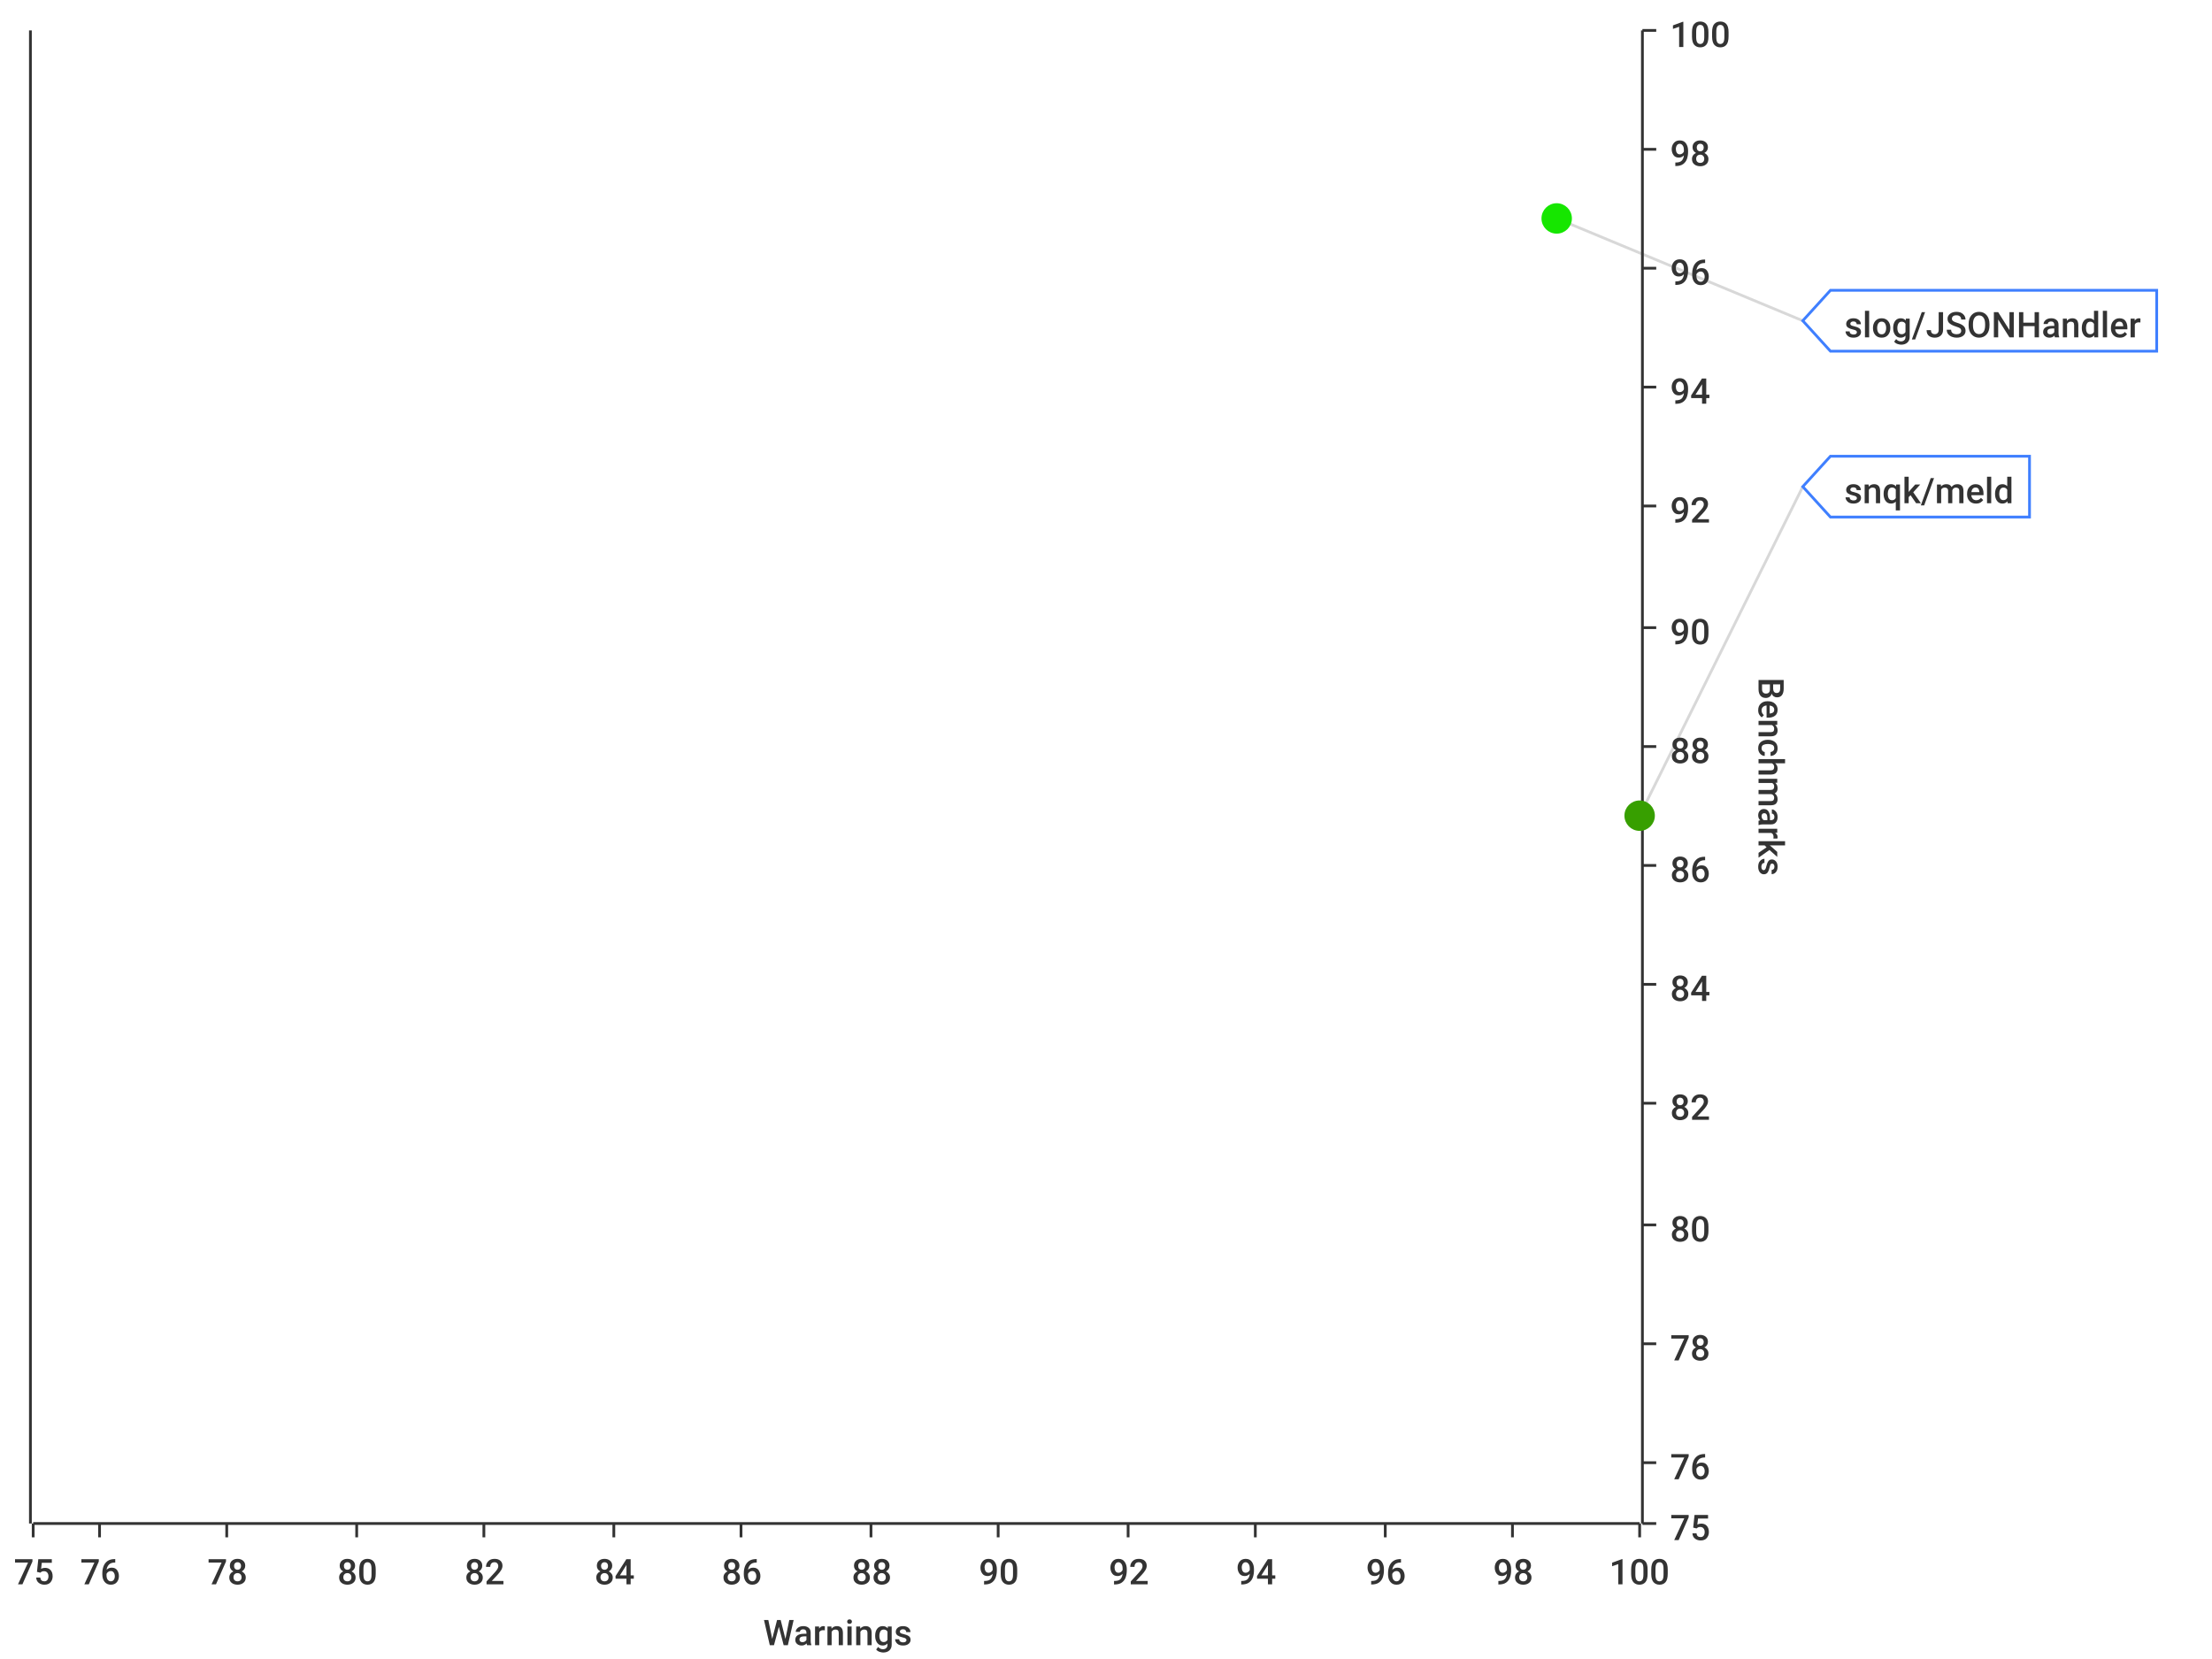
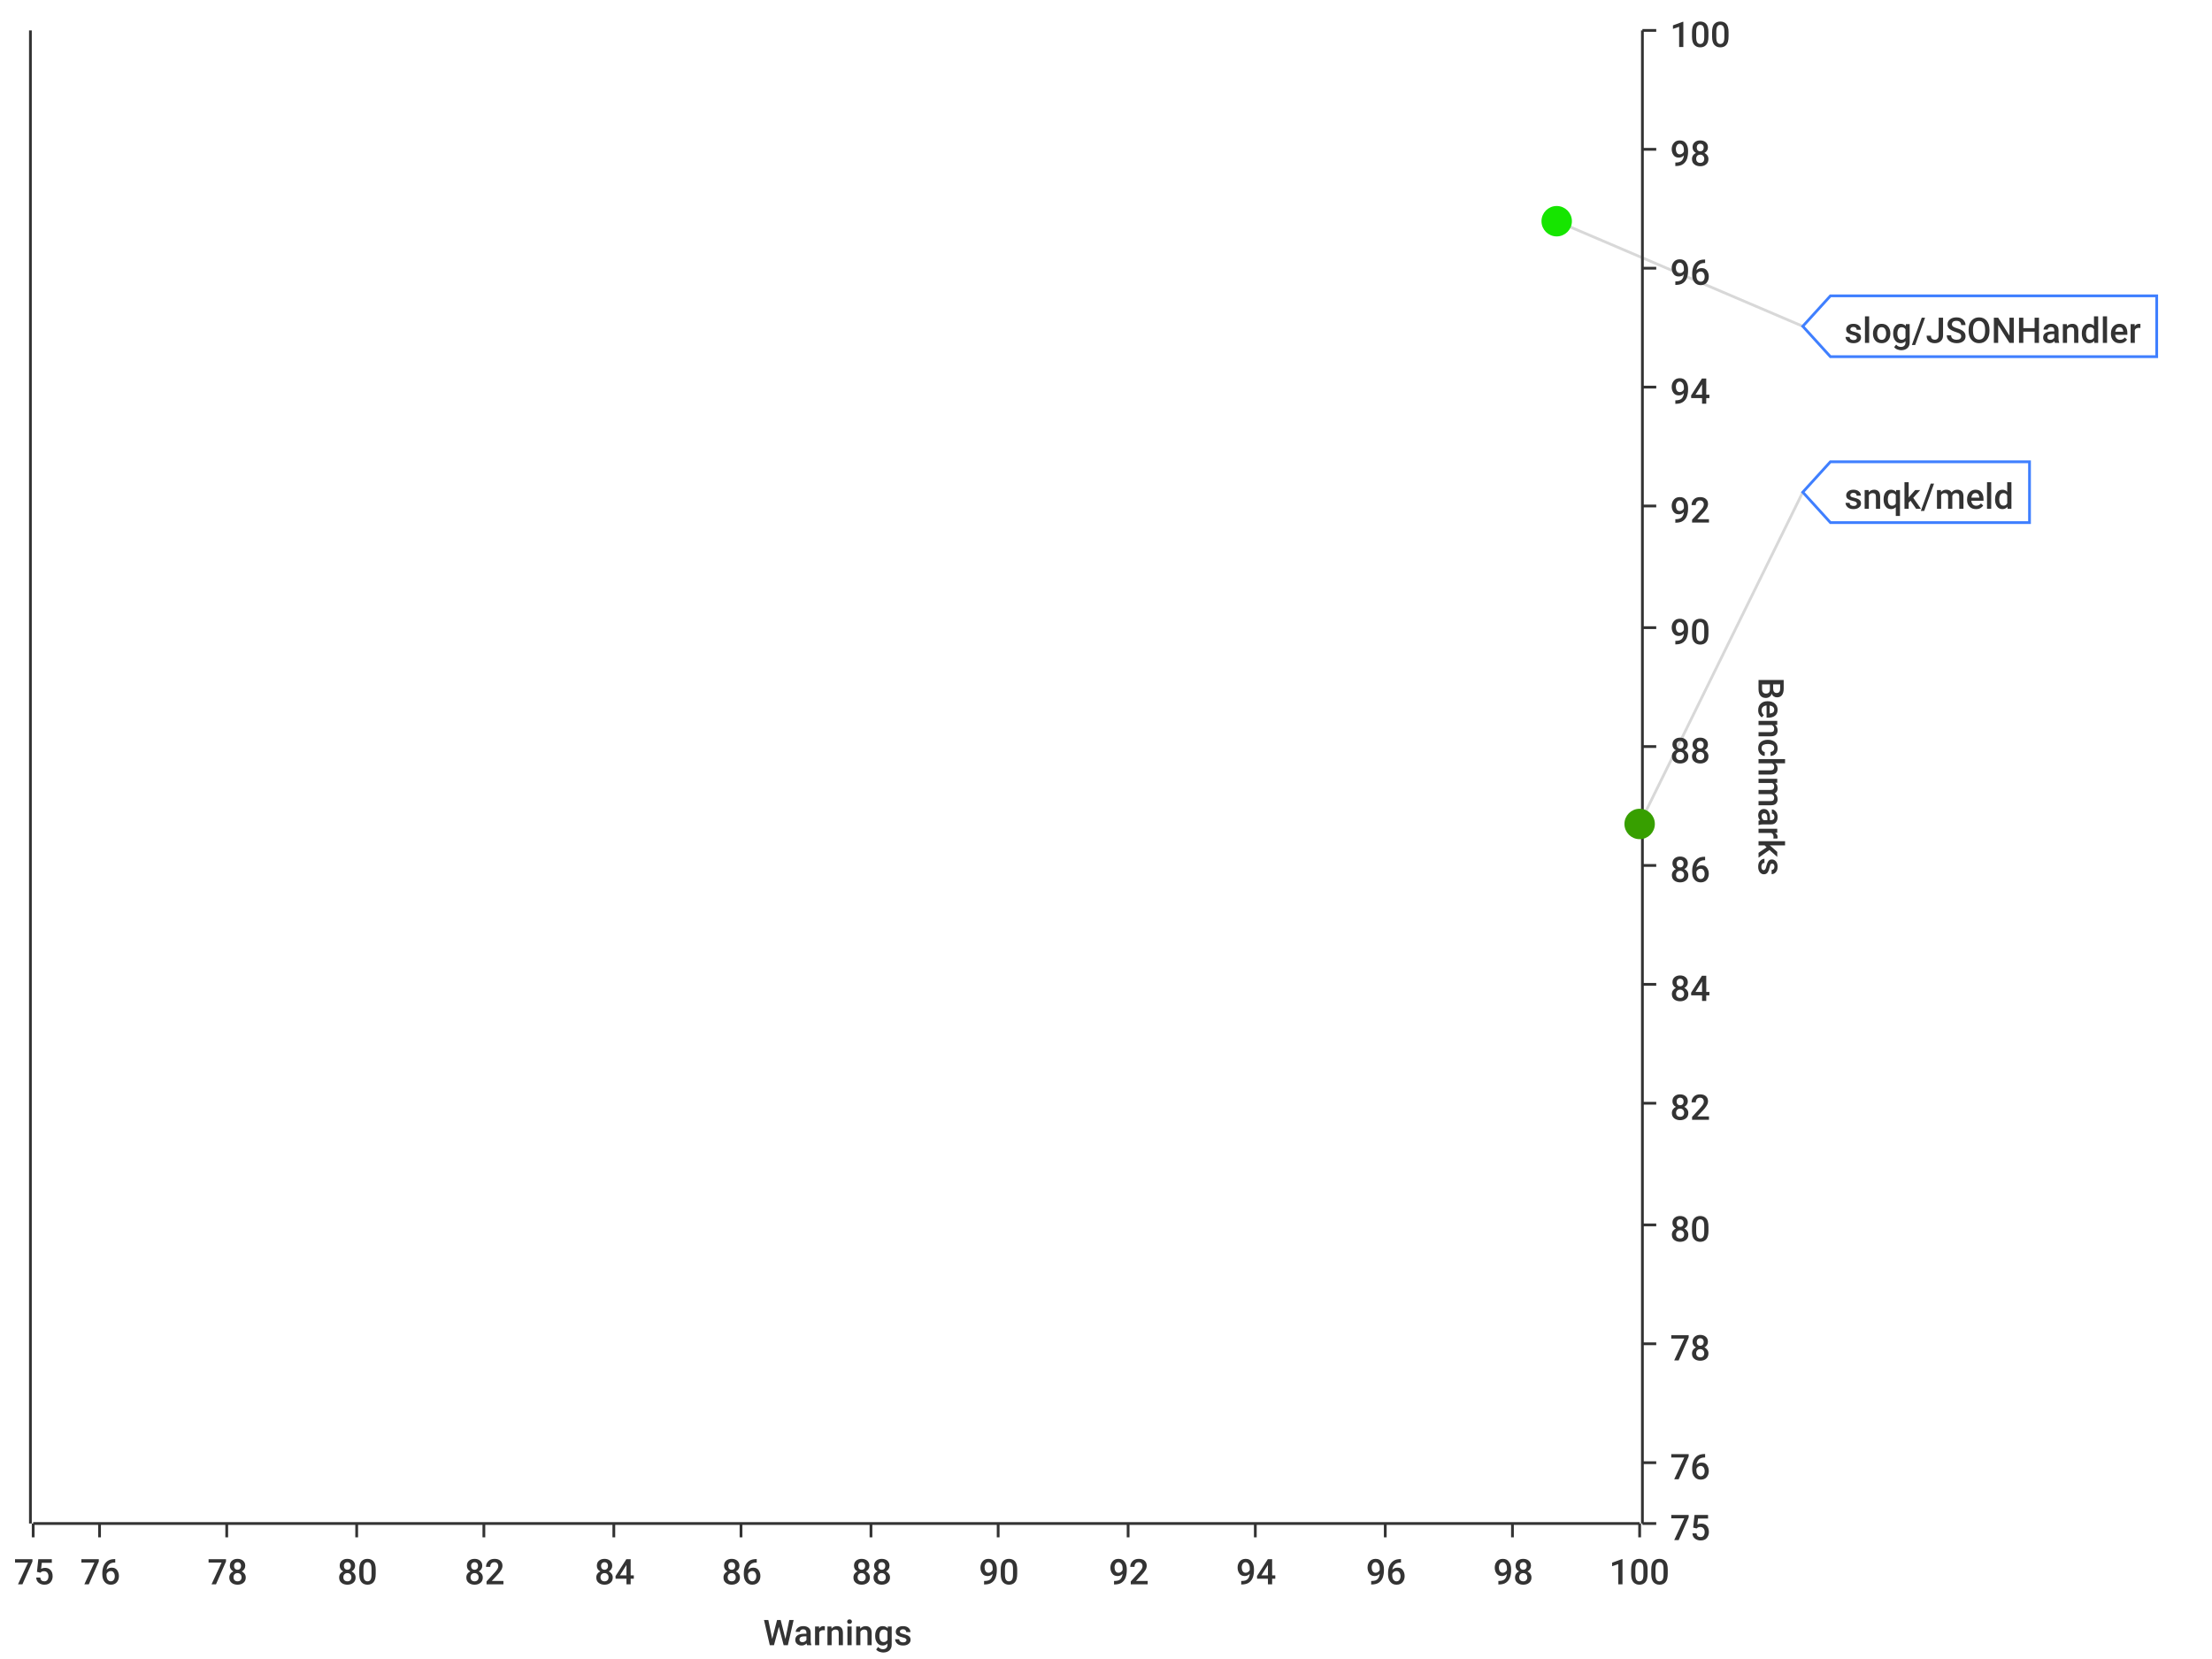
<svg xmlns="http://www.w3.org/2000/svg" width="800" height="600">\n<path d="M 0 0 L 800 0 L 800 600 L 0 600 L 0 0" style="stroke-width:0;stroke:rgba(255,255,255,1.0);fill:rgba(255,255,255,1.0)" />
  <path d="M 12 11 L 593 11 L 593 551 L 12 551 L 12 11" style="stroke-width:0;stroke:rgba(255,255,255,1.0);fill:rgba(255,255,255,1.0)" />
  <path d="M 12 551 L 593 551" style="stroke-width:1;stroke:rgba(51,51,51,1.0);fill:none" />
  <path d="M 12 551 L 12 556" style="stroke-width:1;stroke:rgba(51,51,51,1.0);fill:none" />
  <text x="5" y="573" style="stroke-width:0;stroke:none;fill:rgba(51,51,51,1.0);font-size:12.8px;font-family:'Roboto Medium',sans-serif">75</text>
  <path d="M 36 551 L 36 556" style="stroke-width:1;stroke:rgba(51,51,51,1.0);fill:none" />
  <text x="29" y="573" style="stroke-width:0;stroke:none;fill:rgba(51,51,51,1.0);font-size:12.8px;font-family:'Roboto Medium',sans-serif">76</text>
  <path d="M 82 551 L 82 556" style="stroke-width:1;stroke:rgba(51,51,51,1.0);fill:none" />
  <text x="75" y="573" style="stroke-width:0;stroke:none;fill:rgba(51,51,51,1.0);font-size:12.8px;font-family:'Roboto Medium',sans-serif">78</text>
  <path d="M 129 551 L 129 556" style="stroke-width:1;stroke:rgba(51,51,51,1.0);fill:none" />
  <text x="122" y="573" style="stroke-width:0;stroke:none;fill:rgba(51,51,51,1.0);font-size:12.8px;font-family:'Roboto Medium',sans-serif">80</text>
  <path d="M 175 551 L 175 556" style="stroke-width:1;stroke:rgba(51,51,51,1.0);fill:none" />
  <text x="168" y="573" style="stroke-width:0;stroke:none;fill:rgba(51,51,51,1.0);font-size:12.8px;font-family:'Roboto Medium',sans-serif">82</text>
  <path d="M 222 551 L 222 556" style="stroke-width:1;stroke:rgba(51,51,51,1.0);fill:none" />
  <text x="215" y="573" style="stroke-width:0;stroke:none;fill:rgba(51,51,51,1.0);font-size:12.8px;font-family:'Roboto Medium',sans-serif">84</text>
  <path d="M 268 551 L 268 556" style="stroke-width:1;stroke:rgba(51,51,51,1.0);fill:none" />
  <text x="261" y="573" style="stroke-width:0;stroke:none;fill:rgba(51,51,51,1.0);font-size:12.8px;font-family:'Roboto Medium',sans-serif">86</text>
  <path d="M 315 551 L 315 556" style="stroke-width:1;stroke:rgba(51,51,51,1.0);fill:none" />
  <text x="308" y="573" style="stroke-width:0;stroke:none;fill:rgba(51,51,51,1.0);font-size:12.8px;font-family:'Roboto Medium',sans-serif">88</text>
  <path d="M 361 551 L 361 556" style="stroke-width:1;stroke:rgba(51,51,51,1.0);fill:none" />
  <text x="354" y="573" style="stroke-width:0;stroke:none;fill:rgba(51,51,51,1.0);font-size:12.8px;font-family:'Roboto Medium',sans-serif">90</text>
  <path d="M 408 551 L 408 556" style="stroke-width:1;stroke:rgba(51,51,51,1.0);fill:none" />
  <text x="401" y="573" style="stroke-width:0;stroke:none;fill:rgba(51,51,51,1.0);font-size:12.8px;font-family:'Roboto Medium',sans-serif">92</text>
  <path d="M 454 551 L 454 556" style="stroke-width:1;stroke:rgba(51,51,51,1.0);fill:none" />
  <text x="447" y="573" style="stroke-width:0;stroke:none;fill:rgba(51,51,51,1.0);font-size:12.8px;font-family:'Roboto Medium',sans-serif">94</text>
  <path d="M 501 551 L 501 556" style="stroke-width:1;stroke:rgba(51,51,51,1.0);fill:none" />
  <text x="494" y="573" style="stroke-width:0;stroke:none;fill:rgba(51,51,51,1.0);font-size:12.8px;font-family:'Roboto Medium',sans-serif">96</text>
  <path d="M 547 551 L 547 556" style="stroke-width:1;stroke:rgba(51,51,51,1.0);fill:none" />
  <text x="540" y="573" style="stroke-width:0;stroke:none;fill:rgba(51,51,51,1.0);font-size:12.8px;font-family:'Roboto Medium',sans-serif">98</text>
  <path d="M 593 551 L 593 556" style="stroke-width:1;stroke:rgba(51,51,51,1.0);fill:none" />
  <text x="582" y="573" style="stroke-width:0;stroke:none;fill:rgba(51,51,51,1.0);font-size:12.8px;font-family:'Roboto Medium',sans-serif">100</text>
  <text x="276" y="595" style="stroke-width:0;stroke:none;fill:rgba(51,51,51,1.0);font-size:12.8px;font-family:'Roboto Medium',sans-serif">Warnings</text>
  <path d="M 36 551 L 36 11" style="stroke-width:0;stroke:none;fill:none" />
  <path d="M 82 551 L 82 11" style="stroke-width:0;stroke:none;fill:none" />
  <path d="M 129 551 L 129 11" style="stroke-width:0;stroke:none;fill:none" />
  <path d="M 175 551 L 175 11" style="stroke-width:0;stroke:none;fill:none" />
  <path d="M 222 551 L 222 11" style="stroke-width:0;stroke:none;fill:none" />
  <path d="M 268 551 L 268 11" style="stroke-width:0;stroke:none;fill:none" />
  <path d="M 315 551 L 315 11" style="stroke-width:0;stroke:none;fill:none" />
  <path d="M 361 551 L 361 11" style="stroke-width:0;stroke:none;fill:none" />
  <path d="M 408 551 L 408 11" style="stroke-width:0;stroke:none;fill:none" />
  <path d="M 454 551 L 454 11" style="stroke-width:0;stroke:none;fill:none" />
  <path d="M 501 551 L 501 11" style="stroke-width:0;stroke:none;fill:none" />
  <path d="M 547 551 L 547 11" style="stroke-width:0;stroke:none;fill:none" />
  <path d="M 594 551 L 594 11" style="stroke-width:1;stroke:rgba(51,51,51,1.0);fill:none" />
  <path d="M 594 551 L 599 551" style="stroke-width:1;stroke:rgba(51,51,51,1.0);fill:none" />
  <text x="604" y="557" style="stroke-width:0;stroke:none;fill:rgba(51,51,51,1.0);font-size:12.8px;font-family:'Roboto Medium',sans-serif">75</text>
  <path d="M 594 529 L 599 529" style="stroke-width:1;stroke:rgba(51,51,51,1.0);fill:none" />
  <text x="604" y="535" style="stroke-width:0;stroke:none;fill:rgba(51,51,51,1.0);font-size:12.8px;font-family:'Roboto Medium',sans-serif">76</text>
  <path d="M 594 486 L 599 486" style="stroke-width:1;stroke:rgba(51,51,51,1.0);fill:none" />
  <text x="604" y="492" style="stroke-width:0;stroke:none;fill:rgba(51,51,51,1.0);font-size:12.8px;font-family:'Roboto Medium',sans-serif">78</text>
  <path d="M 594 443 L 599 443" style="stroke-width:1;stroke:rgba(51,51,51,1.0);fill:none" />
  <text x="604" y="449" style="stroke-width:0;stroke:none;fill:rgba(51,51,51,1.0);font-size:12.8px;font-family:'Roboto Medium',sans-serif">80</text>
  <path d="M 594 399 L 599 399" style="stroke-width:1;stroke:rgba(51,51,51,1.0);fill:none" />
  <text x="604" y="405" style="stroke-width:0;stroke:none;fill:rgba(51,51,51,1.0);font-size:12.8px;font-family:'Roboto Medium',sans-serif">82</text>
  <path d="M 594 356 L 599 356" style="stroke-width:1;stroke:rgba(51,51,51,1.0);fill:none" />
  <text x="604" y="362" style="stroke-width:0;stroke:none;fill:rgba(51,51,51,1.0);font-size:12.8px;font-family:'Roboto Medium',sans-serif">84</text>
  <path d="M 594 313 L 599 313" style="stroke-width:1;stroke:rgba(51,51,51,1.0);fill:none" />
  <text x="604" y="319" style="stroke-width:0;stroke:none;fill:rgba(51,51,51,1.0);font-size:12.8px;font-family:'Roboto Medium',sans-serif">86</text>
  <path d="M 594 270 L 599 270" style="stroke-width:1;stroke:rgba(51,51,51,1.0);fill:none" />
  <text x="604" y="276" style="stroke-width:0;stroke:none;fill:rgba(51,51,51,1.0);font-size:12.8px;font-family:'Roboto Medium',sans-serif">88</text>
  <path d="M 594 227 L 599 227" style="stroke-width:1;stroke:rgba(51,51,51,1.0);fill:none" />
  <text x="604" y="233" style="stroke-width:0;stroke:none;fill:rgba(51,51,51,1.0);font-size:12.8px;font-family:'Roboto Medium',sans-serif">90</text>
  <path d="M 594 183 L 599 183" style="stroke-width:1;stroke:rgba(51,51,51,1.0);fill:none" />
  <text x="604" y="189" style="stroke-width:0;stroke:none;fill:rgba(51,51,51,1.0);font-size:12.8px;font-family:'Roboto Medium',sans-serif">92</text>
  <path d="M 594 140 L 599 140" style="stroke-width:1;stroke:rgba(51,51,51,1.0);fill:none" />
  <text x="604" y="146" style="stroke-width:0;stroke:none;fill:rgba(51,51,51,1.0);font-size:12.8px;font-family:'Roboto Medium',sans-serif">94</text>
  <path d="M 594 97 L 599 97" style="stroke-width:1;stroke:rgba(51,51,51,1.0);fill:none" />
  <text x="604" y="103" style="stroke-width:0;stroke:none;fill:rgba(51,51,51,1.0);font-size:12.8px;font-family:'Roboto Medium',sans-serif">96</text>
  <path d="M 594 54 L 599 54" style="stroke-width:1;stroke:rgba(51,51,51,1.0);fill:none" />
  <text x="604" y="60" style="stroke-width:0;stroke:none;fill:rgba(51,51,51,1.0);font-size:12.8px;font-family:'Roboto Medium',sans-serif">98</text>
  <path d="M 594 11 L 599 11" style="stroke-width:1;stroke:rgba(51,51,51,1.0);fill:none" />
  <text x="604" y="17" style="stroke-width:0;stroke:none;fill:rgba(51,51,51,1.0);font-size:12.8px;font-family:'Roboto Medium',sans-serif">100</text>
  <text x="636" y="245" style="stroke-width:0;stroke:none;fill:rgba(51,51,51,1.0);font-size:12.8px;font-family:'Roboto Medium',sans-serif" transform="rotate(90.00,636,245)">Benchmarks</text>
  <path d="M 12 2171 L 593 2171" style="stroke-width:0;stroke:none;fill:none" />
  <path d="M 12 529 L 593 529" style="stroke-width:0;stroke:none;fill:none" />
  <path d="M 12 486 L 593 486" style="stroke-width:0;stroke:none;fill:none" />
  <path d="M 12 443 L 593 443" style="stroke-width:0;stroke:none;fill:none" />
  <path d="M 12 399 L 593 399" style="stroke-width:0;stroke:none;fill:none" />
  <path d="M 12 356 L 593 356" style="stroke-width:0;stroke:none;fill:none" />
  <path d="M 12 313 L 593 313" style="stroke-width:0;stroke:none;fill:none" />
  <path d="M 12 270 L 593 270" style="stroke-width:0;stroke:none;fill:none" />
  <path d="M 12 227 L 593 227" style="stroke-width:0;stroke:none;fill:none" />
  <path d="M 12 183 L 593 183" style="stroke-width:0;stroke:none;fill:none" />
  <path d="M 12 140 L 593 140" style="stroke-width:0;stroke:none;fill:none" />
  <path d="M 12 97 L 593 97" style="stroke-width:0;stroke:none;fill:none" />
  <path d="M 12 54 L 593 54" style="stroke-width:0;stroke:none;fill:none" />
  <path d="M 11 551 L 11 11" style="stroke-width:1;stroke:rgba(51,51,51,1.0);fill:none" />
  <path d="M 11 -9223372036854775257 L 6 -9223372036854775257" style="stroke-width:1;stroke:rgba(51,51,51,1.0);fill:none" />
  <text x="-25" y="-9223372036854775251" style="stroke-width:0;stroke:none;fill:rgba(51,51,51,1.0);font-size:12.8px;font-family:'Roboto Medium',sans-serif">0.00</text>
  <path d="M 11 -9223372036854775257 L 6 -9223372036854775257" style="stroke-width:1;stroke:rgba(51,51,51,1.0);fill:none" />
  <text x="-25" y="-9223372036854775251" style="stroke-width:0;stroke:none;fill:rgba(51,51,51,1.0);font-size:12.8px;font-family:'Roboto Medium',sans-serif">0.00</text>
  <path d="M 11 -9223372036854775257 L 6 -9223372036854775257" style="stroke-width:1;stroke:rgba(51,51,51,1.0);fill:none" />
  <text x="-25" y="-9223372036854775251" style="stroke-width:0;stroke:none;fill:rgba(51,51,51,1.0);font-size:12.8px;font-family:'Roboto Medium',sans-serif">0.00</text>
  <path d="M 11 -9223372036854775257 L 6 -9223372036854775257" style="stroke-width:1;stroke:rgba(51,51,51,1.0);fill:none" />
  <text x="-25" y="-9223372036854775251" style="stroke-width:0;stroke:none;fill:rgba(51,51,51,1.0);font-size:12.8px;font-family:'Roboto Medium',sans-serif">0.00</text>
  <path d="M 11 -9223372036854775257 L 6 -9223372036854775257" style="stroke-width:1;stroke:rgba(51,51,51,1.0);fill:none" />
  <text x="-25" y="-9223372036854775251" style="stroke-width:0;stroke:none;fill:rgba(51,51,51,1.0);font-size:12.8px;font-family:'Roboto Medium',sans-serif">0.00</text>
  <path d="M 11 -9223372036854775257 L 6 -9223372036854775257" style="stroke-width:1;stroke:rgba(51,51,51,1.0);fill:none" />
  <text x="-25" y="-9223372036854775251" style="stroke-width:0;stroke:none;fill:rgba(51,51,51,1.0);font-size:12.8px;font-family:'Roboto Medium',sans-serif">0.00</text>
  <path d="M 11 -9223372036854775257 L 6 -9223372036854775257" style="stroke-width:1;stroke:rgba(51,51,51,1.0);fill:none" />
  <text x="-25" y="-9223372036854775251" style="stroke-width:0;stroke:none;fill:rgba(51,51,51,1.0);font-size:12.8px;font-family:'Roboto Medium',sans-serif">0.00</text>
  <path d="M 11 -9223372036854775257 L 6 -9223372036854775257" style="stroke-width:1;stroke:rgba(51,51,51,1.0);fill:none" />
  <text x="-25" y="-9223372036854775251" style="stroke-width:0;stroke:none;fill:rgba(51,51,51,1.0);font-size:12.8px;font-family:'Roboto Medium',sans-serif">0.00</text>
  <path d="M 11 -9223372036854775257 L 6 -9223372036854775257" style="stroke-width:1;stroke:rgba(51,51,51,1.0);fill:none" />
  <text x="-25" y="-9223372036854775251" style="stroke-width:0;stroke:none;fill:rgba(51,51,51,1.0);font-size:12.8px;font-family:'Roboto Medium',sans-serif">0.00</text>
  <path d="M 11 -9223372036854775257 L 6 -9223372036854775257" style="stroke-width:1;stroke:rgba(51,51,51,1.0);fill:none" />
  <text x="-25" y="-9223372036854775251" style="stroke-width:0;stroke:none;fill:rgba(51,51,51,1.0);font-size:12.8px;font-family:'Roboto Medium',sans-serif">0.00</text>
  <path d="M 11 -9223372036854775257 L 6 -9223372036854775257" style="stroke-width:1;stroke:rgba(51,51,51,1.0);fill:none" />
  <text x="-25" y="-9223372036854775251" style="stroke-width:0;stroke:none;fill:rgba(51,51,51,1.0);font-size:12.8px;font-family:'Roboto Medium',sans-serif">0.00</text>
  <path d="M 11 -9223372036854775257 L 6 -9223372036854775257" style="stroke-width:1;stroke:rgba(51,51,51,1.0);fill:none" />
  <text x="-25" y="-9223372036854775251" style="stroke-width:0;stroke:none;fill:rgba(51,51,51,1.0);font-size:12.8px;font-family:'Roboto Medium',sans-serif">0.00</text>
  <path d="M 11 -9223372036854775257 L 6 -9223372036854775257" style="stroke-width:1;stroke:rgba(51,51,51,1.0);fill:none" />
  <text x="-25" y="-9223372036854775251" style="stroke-width:0;stroke:none;fill:rgba(51,51,51,1.0);font-size:12.8px;font-family:'Roboto Medium',sans-serif">0.00</text>
  <path d="M 11 -9223372036854775257 L 6 -9223372036854775257" style="stroke-width:1;stroke:rgba(51,51,51,1.0);fill:none" />
  <text x="-25" y="-9223372036854775251" style="stroke-width:0;stroke:none;fill:rgba(51,51,51,1.0);font-size:12.8px;font-family:'Roboto Medium',sans-serif">0.00</text>
  <path d="M 11 -9223372036854775257 L 6 -9223372036854775257" style="stroke-width:1;stroke:rgba(51,51,51,1.0);fill:none" />
  <text x="-25" y="-9223372036854775251" style="stroke-width:0;stroke:none;fill:rgba(51,51,51,1.0);font-size:12.8px;font-family:'Roboto Medium',sans-serif">0.00</text>
  <path d="M 12 -9223372036854775257 L 593 -9223372036854775257" style="stroke-width:0;stroke:none;fill:none" />
  <path d="M 12 -9223372036854775257 L 593 -9223372036854775257" style="stroke-width:0;stroke:none;fill:none" />
  <path d="M 12 -9223372036854775257 L 593 -9223372036854775257" style="stroke-width:0;stroke:none;fill:none" />
  <path d="M 12 -9223372036854775257 L 593 -9223372036854775257" style="stroke-width:0;stroke:none;fill:none" />
  <path d="M 12 -9223372036854775257 L 593 -9223372036854775257" style="stroke-width:0;stroke:none;fill:none" />
  <path d="M 12 -9223372036854775257 L 593 -9223372036854775257" style="stroke-width:0;stroke:none;fill:none" />
  <path d="M 12 -9223372036854775257 L 593 -9223372036854775257" style="stroke-width:0;stroke:none;fill:none" />
  <path d="M 12 -9223372036854775257 L 593 -9223372036854775257" style="stroke-width:0;stroke:none;fill:none" />
  <path d="M 12 -9223372036854775257 L 593 -9223372036854775257" style="stroke-width:0;stroke:none;fill:none" />
  <path d="M 12 -9223372036854775257 L 593 -9223372036854775257" style="stroke-width:0;stroke:none;fill:none" />
  <path d="M 12 -9223372036854775257 L 593 -9223372036854775257" style="stroke-width:0;stroke:none;fill:none" />
  <path d="M 12 -9223372036854775257 L 593 -9223372036854775257" style="stroke-width:0;stroke:none;fill:none" />
  <path d="M 12 -9223372036854775257 L 593 -9223372036854775257" style="stroke-width:0;stroke:none;fill:none" />
  <path d="M 12 -9223372036854775257 L 593 -9223372036854775257" style="stroke-width:0;stroke:none;fill:none" />
-   <path d="M 563 79 L 652 116" style="stroke-width:1;stroke:rgba(63,63,63,0.2);fill:none" />
-   <path d="M 593 295 L 652 176" style="stroke-width:1;stroke:rgba(63,63,63,0.2);fill:none" />
-   <circle cx="563" cy="79" r="5" style="stroke-width:1;stroke:rgba(22,230,0,1.0);fill:rgba(22,230,0,1.0)" />
-   <path d="" style="stroke-width:1;stroke:rgba(22,230,0,1.0);fill:rgba(22,230,0,1.0)" />
-   <circle cx="593" cy="295" r="5" style="stroke-width:1;stroke:rgba(55,159,0,1.0);fill:rgba(55,159,0,1.0)" />
+   <path d="M 563 80 L 652 118" style="stroke-width:1;stroke:rgba(63,63,63,0.2);fill:none" />
+   <path d="M 593 298 L 652 178" style="stroke-width:1;stroke:rgba(63,63,63,0.2);fill:none" />
+   <circle cx="563" cy="80" r="5" style="stroke-width:1;stroke:rgba(22,229,0,1.0);fill:rgba(22,229,0,1.0)" />
+   <path d="" style="stroke-width:1;stroke:rgba(22,229,0,1.0);fill:rgba(22,229,0,1.0)" />
+   <circle cx="593" cy="298" r="5" style="stroke-width:1;stroke:rgba(55,159,0,1.0);fill:rgba(55,159,0,1.0)" />
  <path d="" style="stroke-width:1;stroke:rgba(55,159,0,1.0);fill:rgba(55,159,0,1.0)" />
-   <path d="M 652 116 L 662 105 L 780 105 L 780 127 L 662 127 L 652 116 Z" style="stroke-width:1;stroke:rgba(63,127,255,1.0);fill:rgba(255,255,255,1.0)" />
-   <text x="667" y="122" style="stroke-width:0;stroke:none;fill:rgba(51,51,51,1.0);font-size:12.8px;font-family:'Roboto Medium',sans-serif">slog/JSONHandler</text>
-   <path d="M 652 176 L 662 165 L 734 165 L 734 187 L 662 187 L 652 176 Z" style="stroke-width:1;stroke:rgba(63,127,255,1.0);fill:rgba(255,255,255,1.0)" />
-   <text x="667" y="182" style="stroke-width:0;stroke:none;fill:rgba(51,51,51,1.0);font-size:12.8px;font-family:'Roboto Medium',sans-serif">snqk/meld</text>
+   <path d="M 652 118 L 662 107 L 780 107 L 780 129 L 662 129 L 652 118 Z" style="stroke-width:1;stroke:rgba(63,127,255,1.0);fill:rgba(255,255,255,1.0)" />
+   <text x="667" y="124" style="stroke-width:0;stroke:none;fill:rgba(51,51,51,1.0);font-size:12.8px;font-family:'Roboto Medium',sans-serif">slog/JSONHandler</text>
+   <path d="M 652 178 L 662 167 L 734 167 L 734 189 L 662 189 L 652 178 Z" style="stroke-width:1;stroke:rgba(63,127,255,1.0);fill:rgba(255,255,255,1.0)" />
+   <text x="667" y="184" style="stroke-width:0;stroke:none;fill:rgba(51,51,51,1.0);font-size:12.8px;font-family:'Roboto Medium',sans-serif">snqk/meld</text>
</svg>
